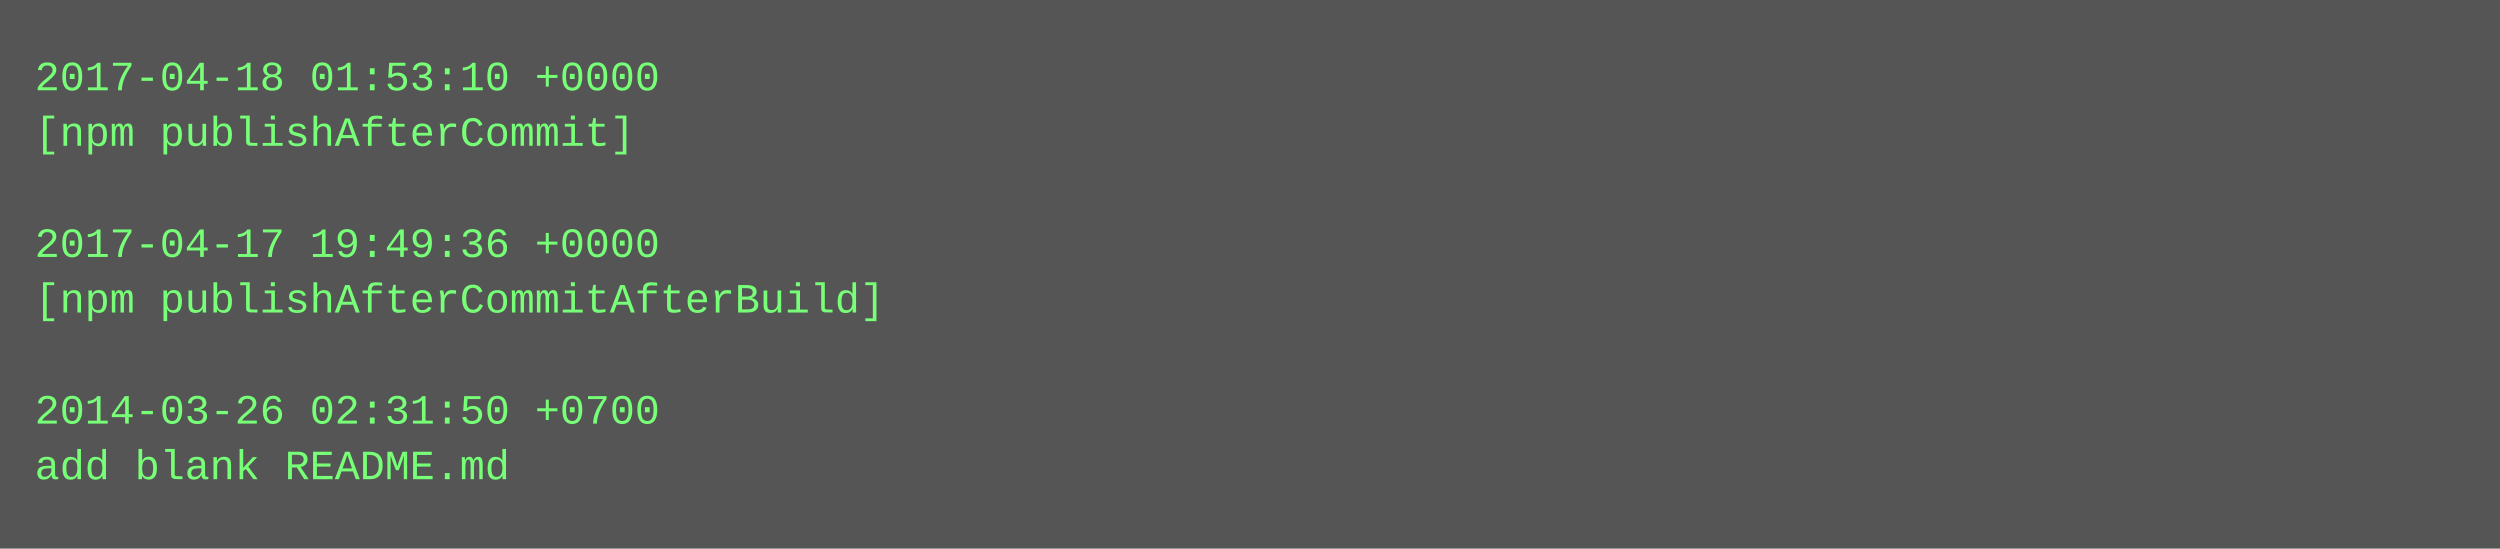
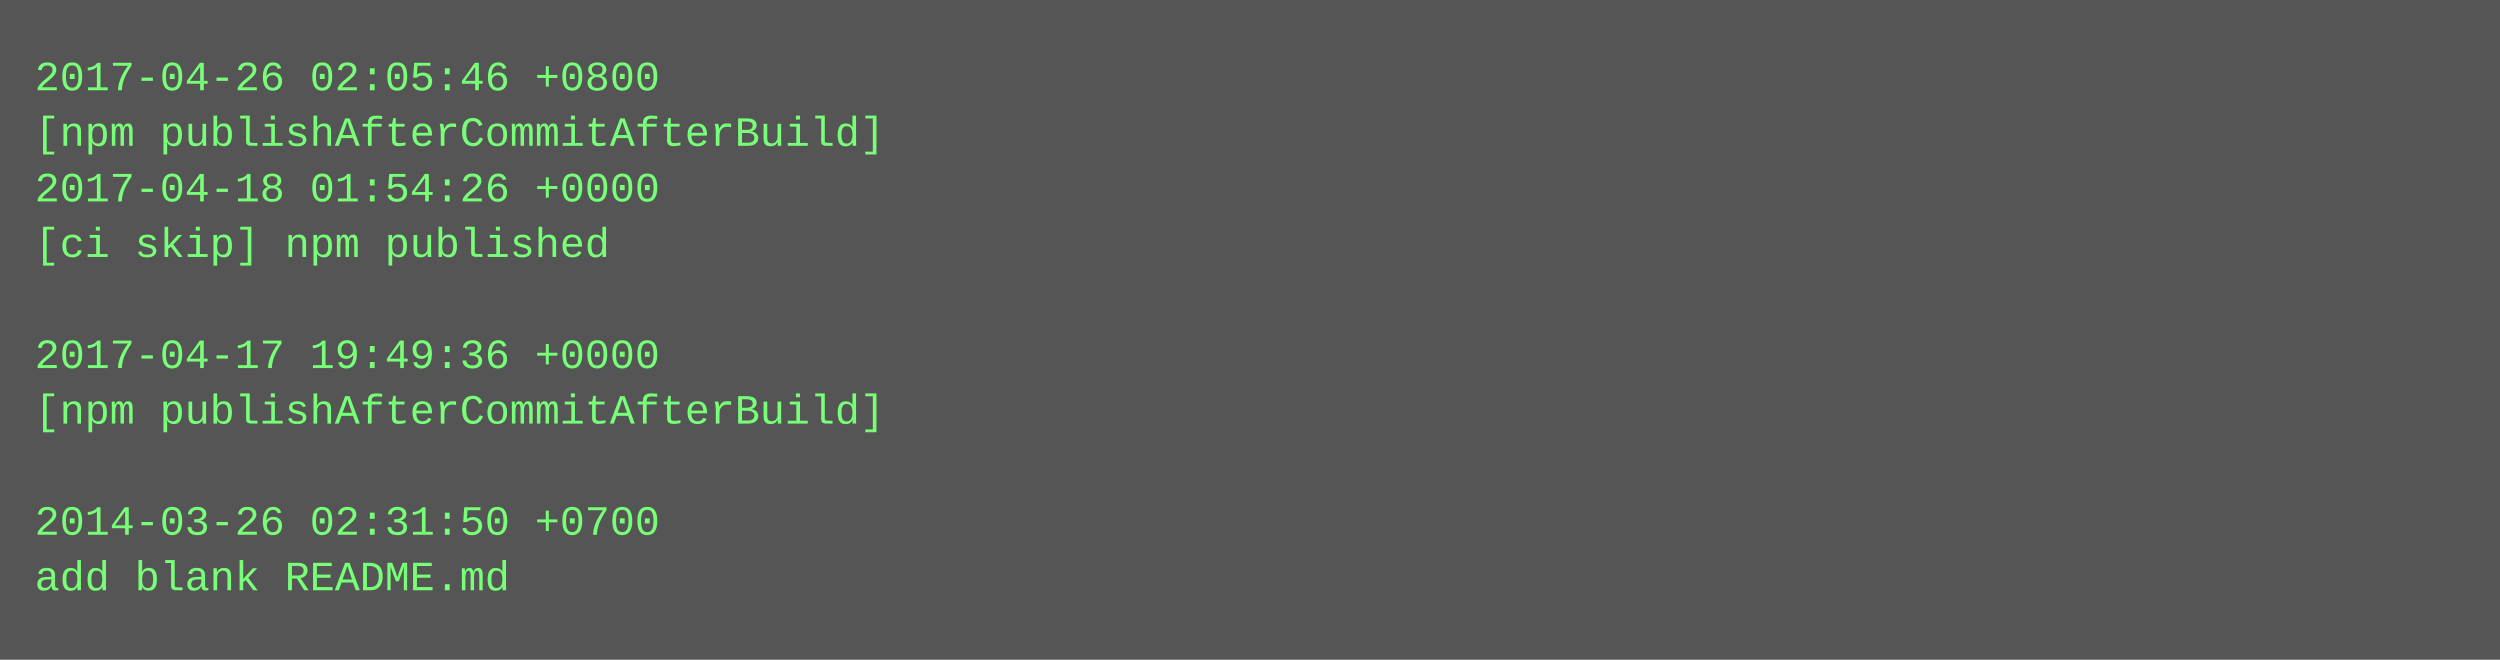
- <svg xmlns="http://www.w3.org/2000/svg" height="158" width="720">
-   <rect height="158" fill="#555" width="720" />
+ <svg xmlns="http://www.w3.org/2000/svg" height="190" width="720">
+   <rect height="190" fill="#555" width="720" />
  <text fill="#7f7" font-family="Courier New" font-size="12" xml:space="preserve">
-     <tspan x="10" y="26">2017-04-18 01:53:10 +0000</tspan>
-     <tspan x="10" y="42">[npm publishAfterCommit]</tspan>
-     <tspan x="10" y="58" />
-     <tspan x="10" y="74">2017-04-17 19:49:36 +0000</tspan>
-     <tspan x="10" y="90">[npm publishAfterCommitAfterBuild]</tspan>
-     <tspan x="10" y="106" />
-     <tspan x="10" y="122">2014-03-26 02:31:50 +0700</tspan>
-     <tspan x="10" y="138">add blank README.md</tspan>
+     <tspan x="10" y="26">2017-04-26 02:05:46 +0800</tspan>
+     <tspan x="10" y="42">[npm publishAfterCommitAfterBuild]</tspan>
+     <tspan x="10" y="58">2017-04-18 01:54:26 +0000</tspan>
+     <tspan x="10" y="74">[ci skip] npm published</tspan>
+     <tspan x="10" y="90" />
+     <tspan x="10" y="106">2017-04-17 19:49:36 +0000</tspan>
+     <tspan x="10" y="122">[npm publishAfterCommitAfterBuild]</tspan>
+     <tspan x="10" y="138" />
+     <tspan x="10" y="154">2014-03-26 02:31:50 +0700</tspan>
+     <tspan x="10" y="170">add blank README.md</tspan>
  </text>
</svg>
